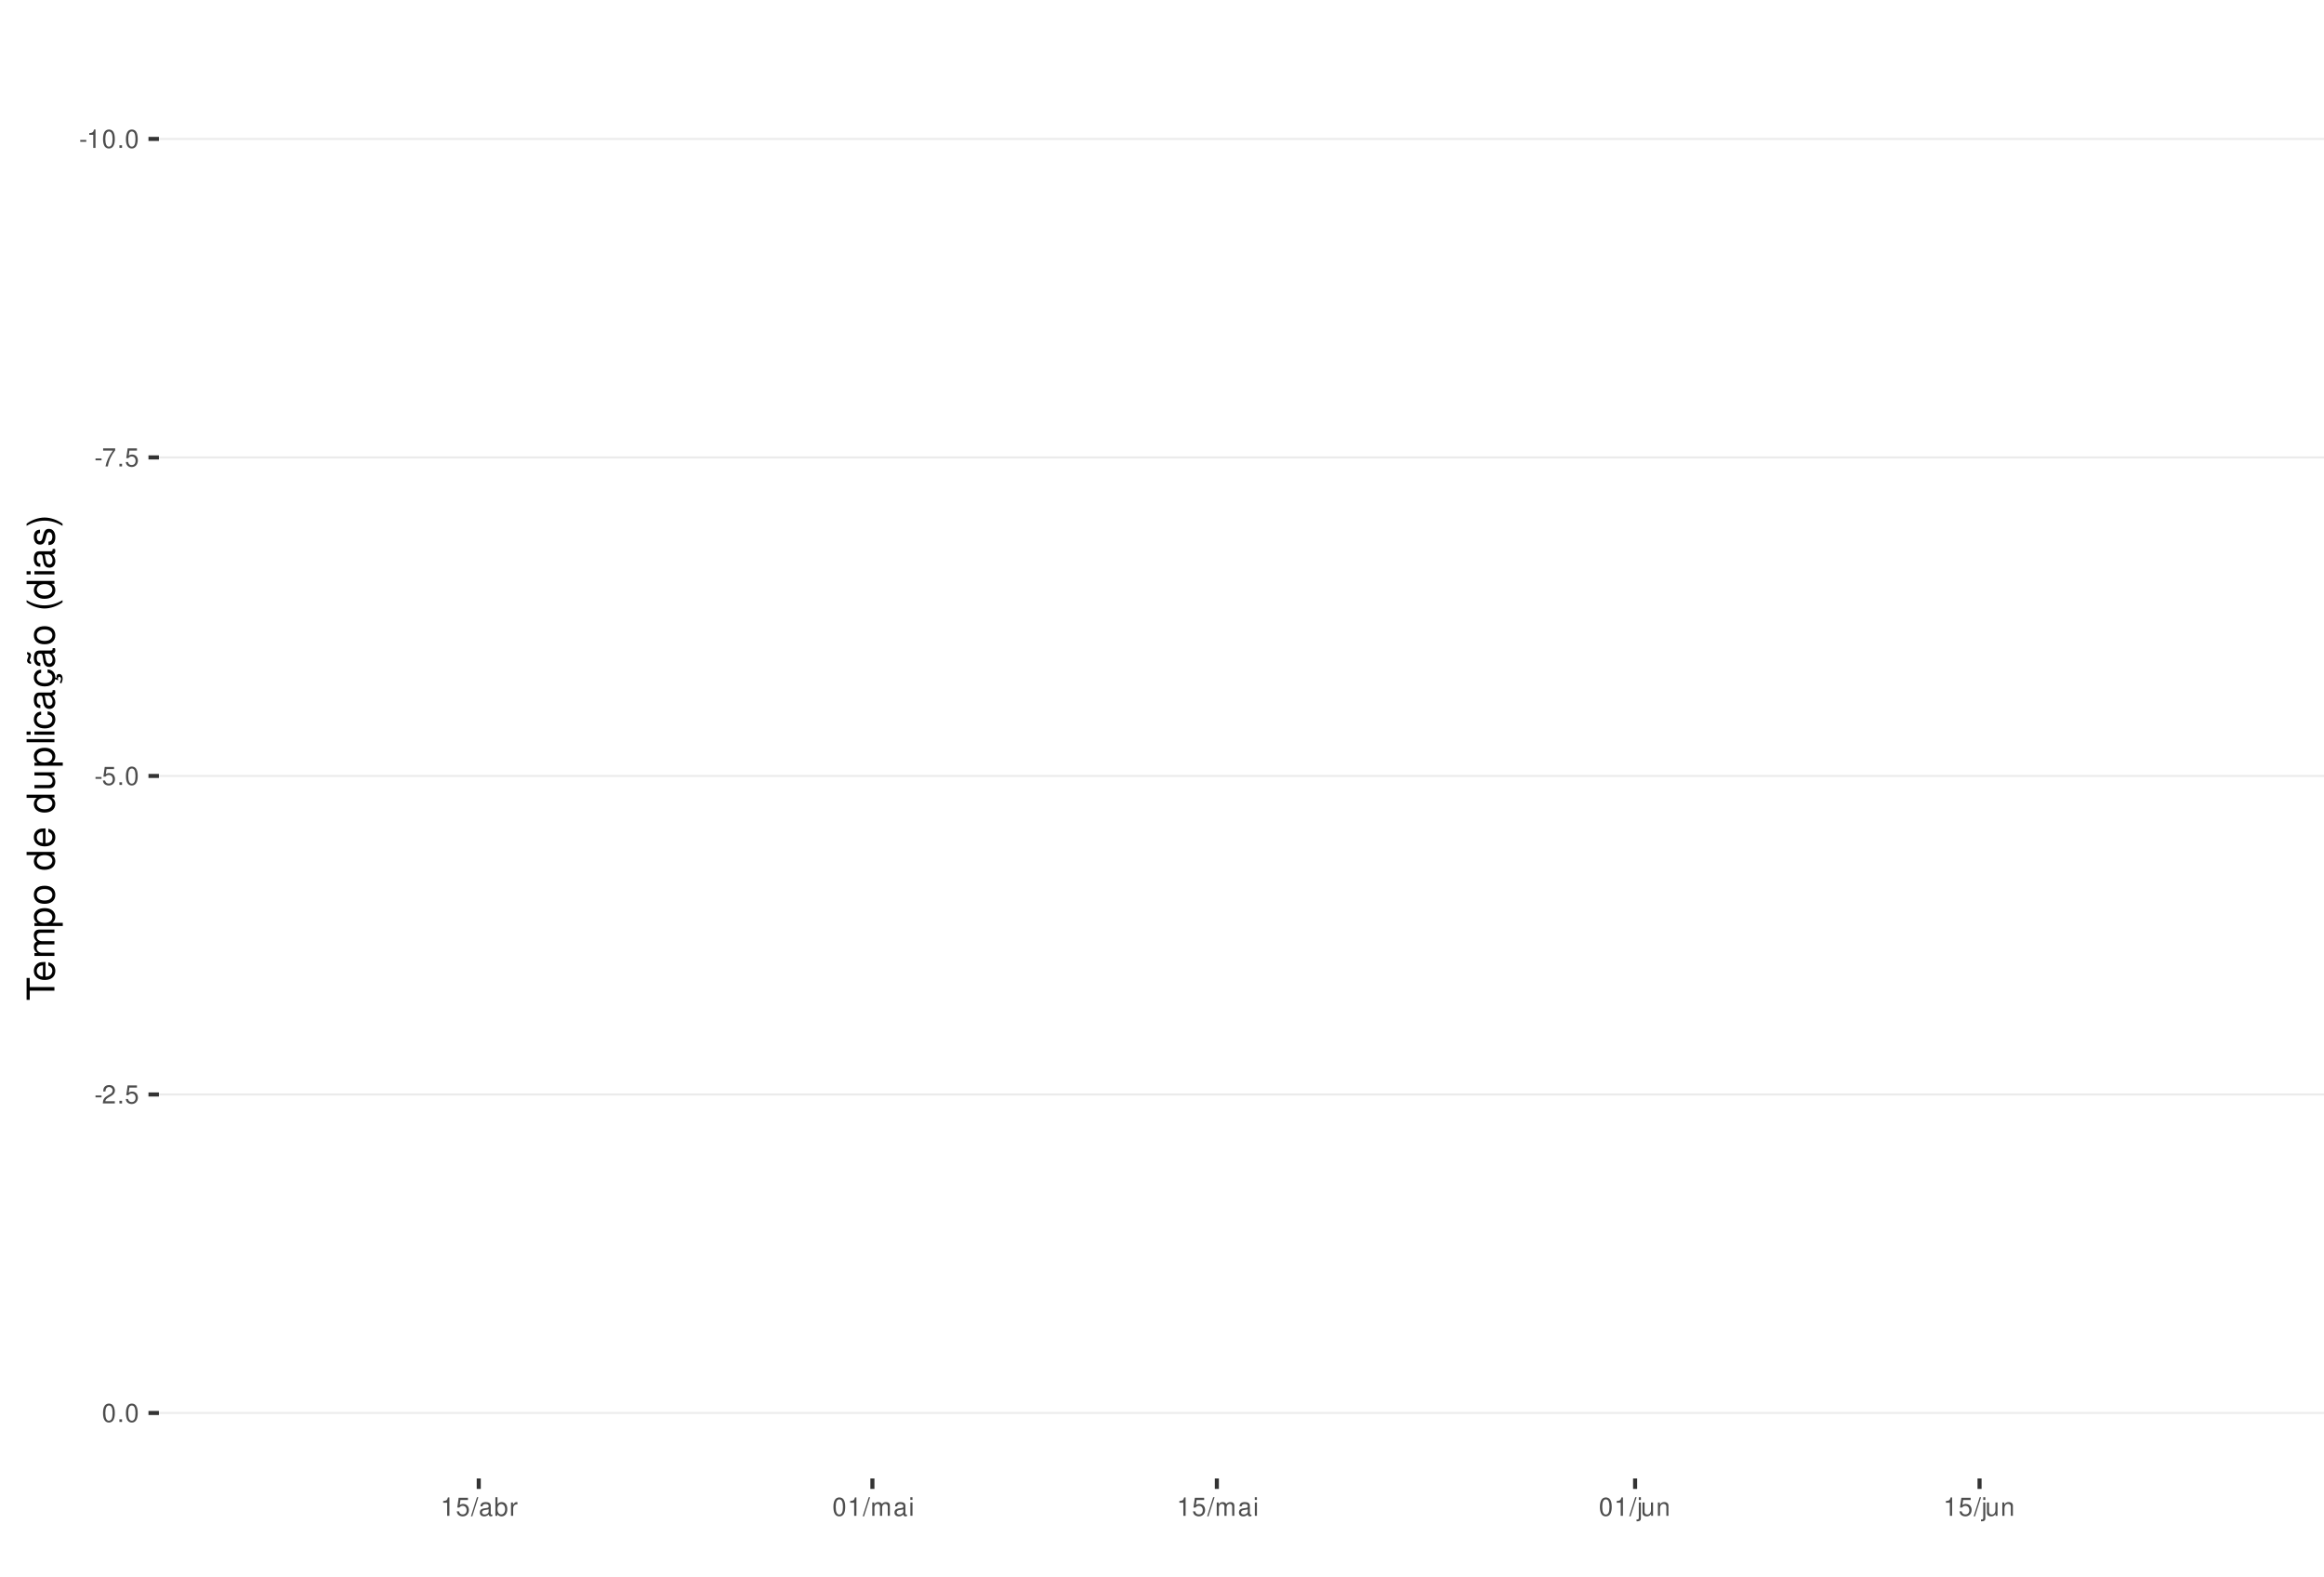
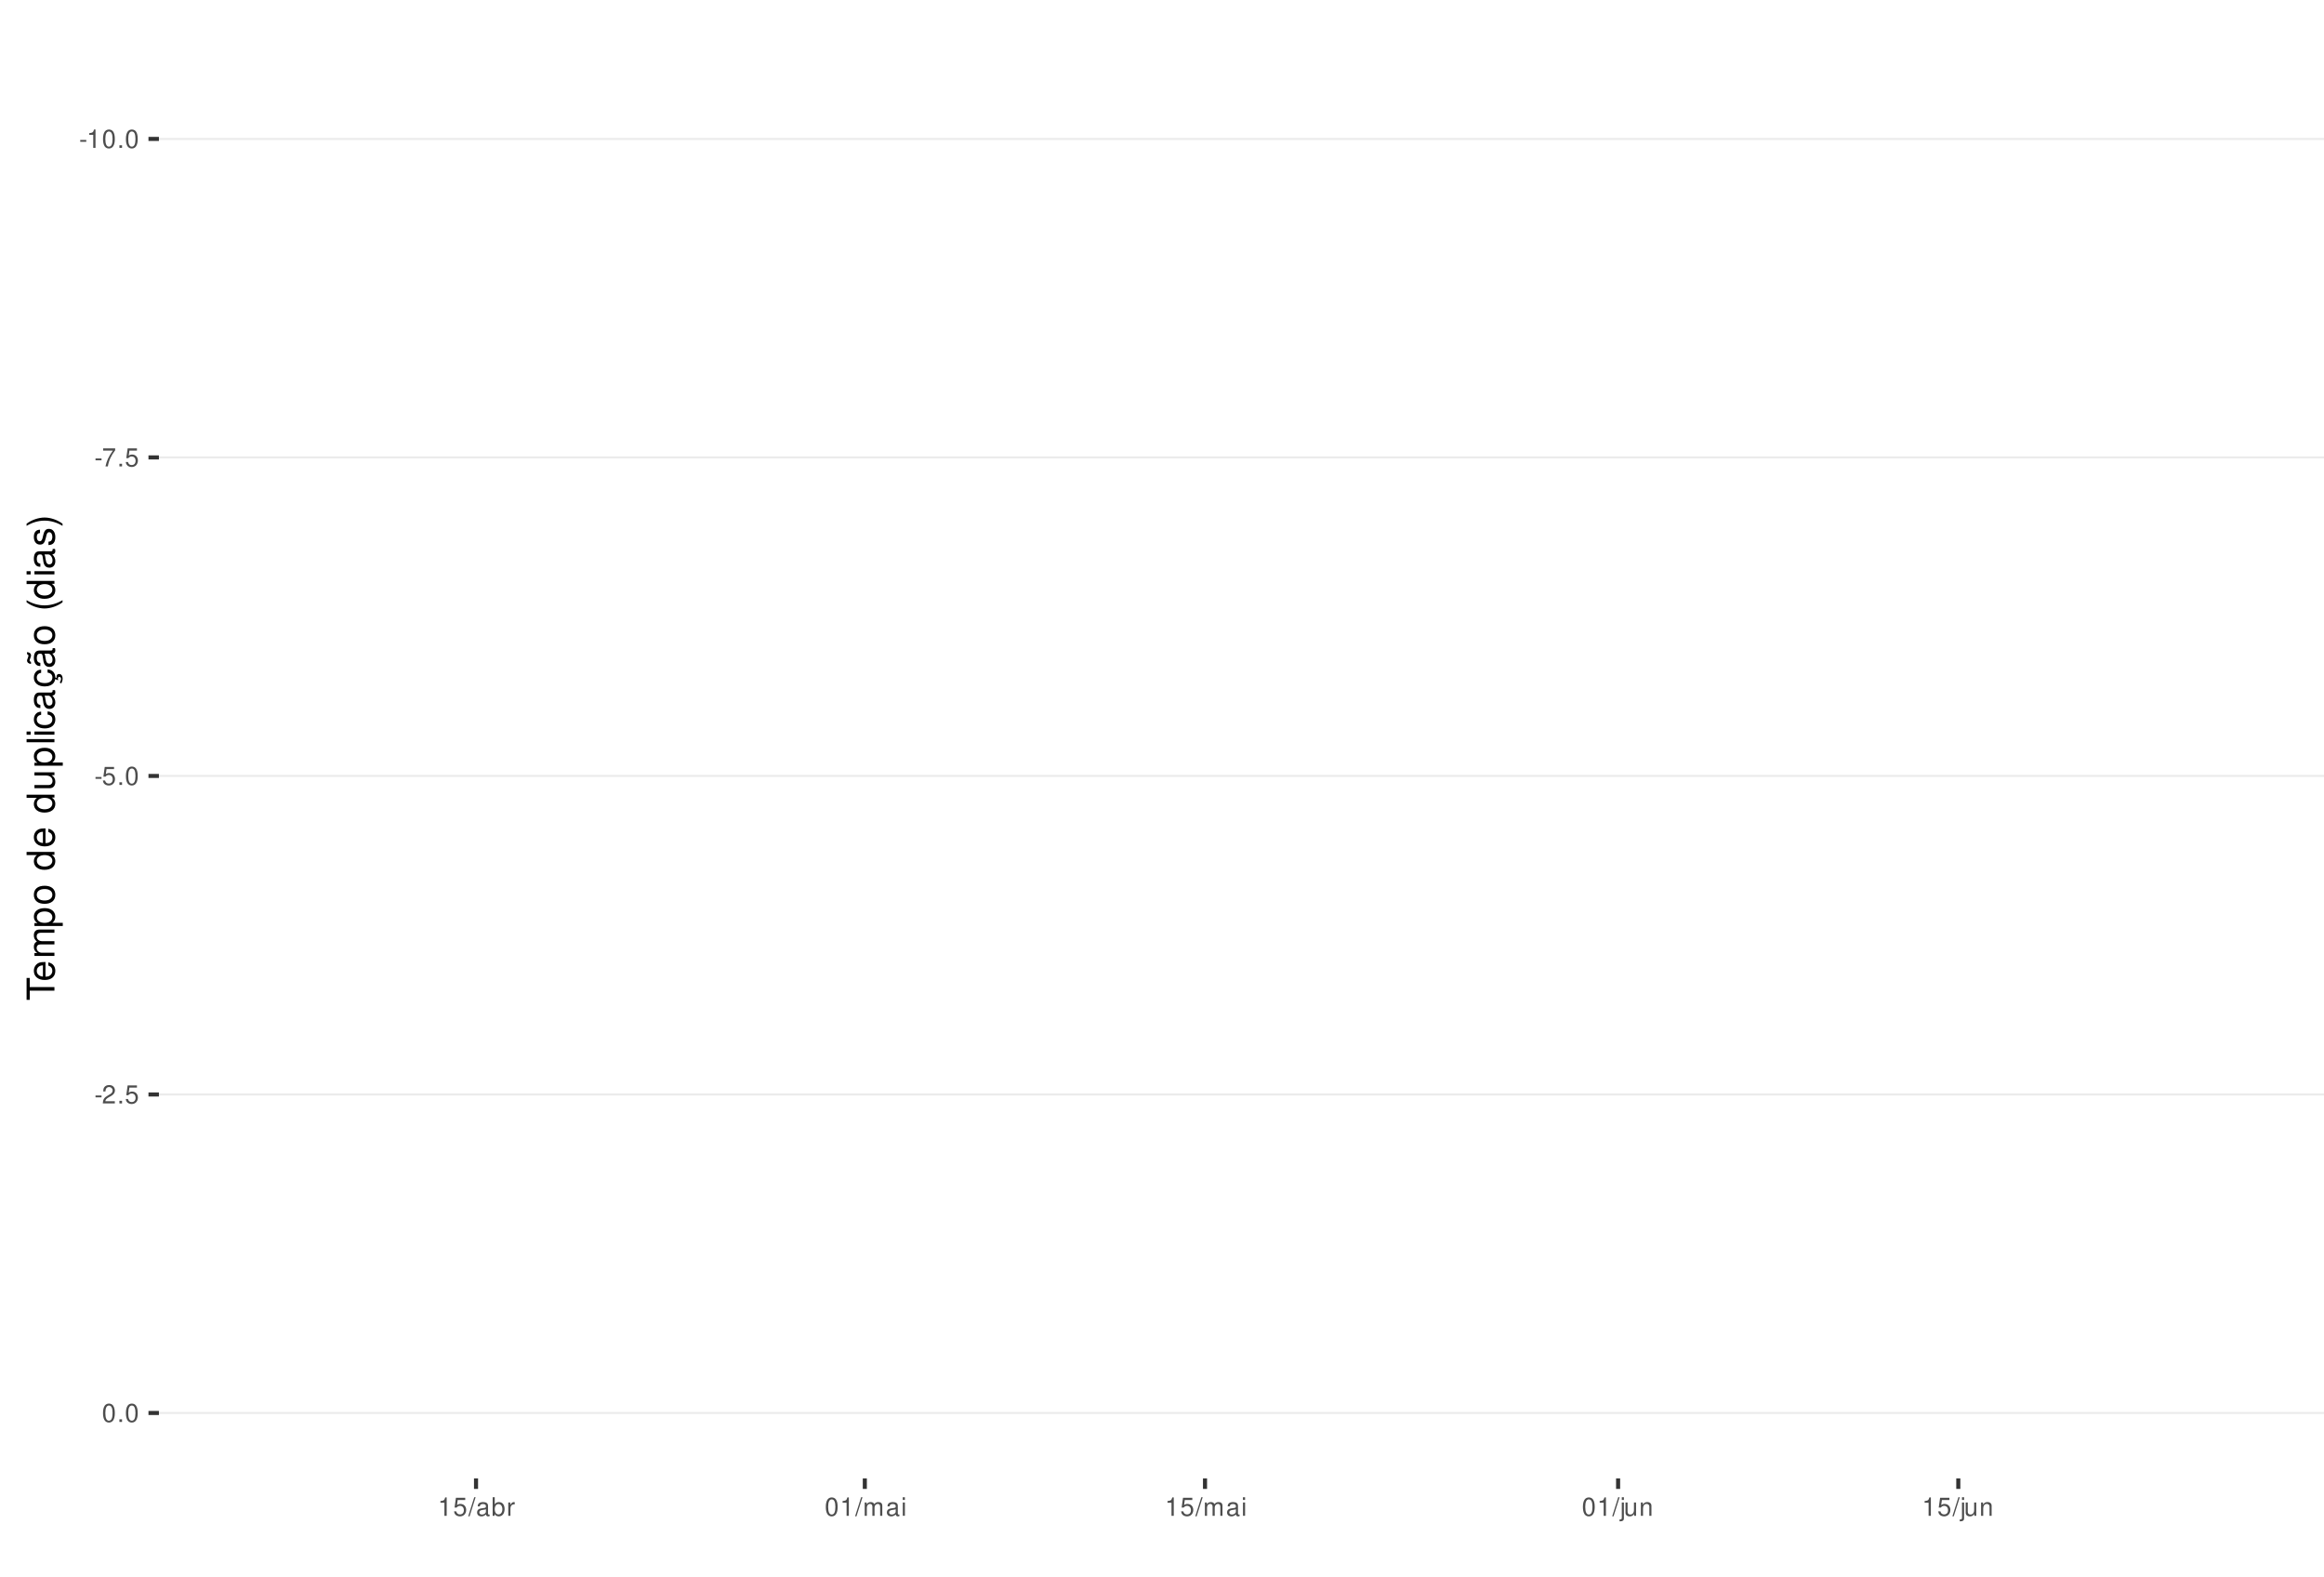
<svg xmlns="http://www.w3.org/2000/svg" xmlns:xlink="http://www.w3.org/1999/xlink" width="609pt" height="413pt" viewBox="0 0 609 413" version="1.1">
  <defs>
    <g>
      <symbol overflow="visible" id="glyph0-0">
        <path style="stroke:none;" d="" />
      </symbol>
      <symbol overflow="visible" id="glyph0-1">
        <path style="stroke:none;" d="M 1.891 -2.078 L 0.312 -2.078 L 0.312 -1.594 L 1.891 -1.594 Z M 1.891 -2.078 " />
      </symbol>
      <symbol overflow="visible" id="glyph0-2">
        <path style="stroke:none;" d="M 1.719 -3.422 L 1.719 0 L 2.312 0 L 2.312 -4.812 L 1.922 -4.812 C 1.719 -4.078 1.578 -3.969 0.672 -3.859 L 0.672 -3.422 Z M 1.719 -3.422 " />
      </symbol>
      <symbol overflow="visible" id="glyph0-3">
        <path style="stroke:none;" d="M 1.828 -4.812 C 1.391 -4.812 0.984 -4.609 0.75 -4.281 C 0.438 -3.859 0.281 -3.219 0.281 -2.328 C 0.281 -0.703 0.812 0.156 1.828 0.156 C 2.828 0.156 3.375 -0.703 3.375 -2.297 C 3.375 -3.219 3.234 -3.844 2.922 -4.281 C 2.672 -4.625 2.281 -4.812 1.828 -4.812 Z M 1.828 -4.297 C 2.469 -4.297 2.781 -3.641 2.781 -2.344 C 2.781 -0.969 2.469 -0.328 1.812 -0.328 C 1.203 -0.328 0.891 -1 0.891 -2.328 C 0.891 -3.641 1.203 -4.297 1.828 -4.297 Z M 1.828 -4.297 " />
      </symbol>
      <symbol overflow="visible" id="glyph0-4">
        <path style="stroke:none;" d="M 1.266 -0.688 L 0.578 -0.688 L 0.578 0 L 1.266 0 Z M 1.266 -0.688 " />
      </symbol>
      <symbol overflow="visible" id="glyph0-5">
        <path style="stroke:none;" d="M 3.469 -4.719 L 0.312 -4.719 L 0.312 -4.141 L 2.859 -4.141 C 1.734 -2.531 1.266 -1.547 0.922 0 L 1.547 0 C 1.797 -1.516 2.391 -2.812 3.469 -4.234 Z M 3.469 -4.719 " />
      </symbol>
      <symbol overflow="visible" id="glyph0-6">
        <path style="stroke:none;" d="M 3.172 -4.719 L 0.734 -4.719 L 0.375 -2.156 L 0.922 -2.156 C 1.188 -2.469 1.422 -2.594 1.797 -2.594 C 2.422 -2.594 2.812 -2.156 2.812 -1.453 C 2.812 -0.781 2.422 -0.359 1.781 -0.359 C 1.266 -0.359 0.953 -0.625 0.812 -1.156 L 0.234 -1.156 C 0.312 -0.766 0.375 -0.578 0.516 -0.406 C 0.781 -0.047 1.266 0.156 1.797 0.156 C 2.75 0.156 3.422 -0.547 3.422 -1.531 C 3.422 -2.469 2.797 -3.109 1.891 -3.109 C 1.562 -3.109 1.297 -3.016 1.016 -2.828 L 1.203 -4.141 L 3.172 -4.141 Z M 3.172 -4.719 " />
      </symbol>
      <symbol overflow="visible" id="glyph0-7">
        <path style="stroke:none;" d="M 3.375 -0.578 L 0.891 -0.578 C 0.938 -0.984 1.156 -1.234 1.734 -1.578 L 2.406 -1.953 C 3.062 -2.328 3.406 -2.812 3.406 -3.406 C 3.406 -3.812 3.234 -4.188 2.969 -4.438 C 2.688 -4.688 2.344 -4.812 1.891 -4.812 C 1.297 -4.812 0.844 -4.594 0.578 -4.188 C 0.422 -3.938 0.344 -3.641 0.328 -3.141 L 0.922 -3.141 C 0.938 -3.469 0.984 -3.672 1.062 -3.828 C 1.219 -4.125 1.516 -4.297 1.875 -4.297 C 2.406 -4.297 2.797 -3.906 2.797 -3.391 C 2.797 -3.016 2.578 -2.672 2.156 -2.438 L 1.547 -2.078 C 0.562 -1.516 0.281 -1.062 0.219 0 L 3.375 0 Z M 3.375 -0.578 " />
      </symbol>
      <symbol overflow="visible" id="glyph0-8">
        <path style="stroke:none;" d="M 1.531 -4.859 L -0.047 0.141 L 0.312 0.141 L 1.891 -4.859 Z M 1.531 -4.859 " />
      </symbol>
      <symbol overflow="visible" id="glyph0-9">
        <path style="stroke:none;" d="M 3.562 -0.328 C 3.5 -0.312 3.469 -0.312 3.438 -0.312 C 3.25 -0.312 3.141 -0.406 3.141 -0.578 L 3.141 -2.641 C 3.141 -3.25 2.688 -3.594 1.828 -3.594 C 1.312 -3.594 0.906 -3.438 0.672 -3.188 C 0.516 -3 0.453 -2.797 0.438 -2.453 L 0.984 -2.453 C 1.031 -2.875 1.297 -3.078 1.812 -3.078 C 2.312 -3.078 2.594 -2.891 2.594 -2.562 L 2.594 -2.406 C 2.578 -2.172 2.469 -2.078 2.016 -2.031 C 1.219 -1.922 1.109 -1.891 0.891 -1.812 C 0.484 -1.641 0.281 -1.328 0.281 -0.875 C 0.281 -0.25 0.719 0.156 1.422 0.156 C 1.859 0.156 2.219 0 2.609 -0.359 C 2.656 0 2.828 0.156 3.188 0.156 C 3.297 0.156 3.375 0.141 3.562 0.094 Z M 2.594 -1.094 C 2.594 -0.906 2.531 -0.797 2.375 -0.641 C 2.141 -0.438 1.875 -0.328 1.547 -0.328 C 1.109 -0.328 0.859 -0.547 0.859 -0.891 C 0.859 -1.266 1.094 -1.438 1.703 -1.531 C 2.297 -1.609 2.406 -1.641 2.594 -1.719 Z M 2.594 -1.094 " />
      </symbol>
      <symbol overflow="visible" id="glyph0-10">
        <path style="stroke:none;" d="M 0.359 -4.859 L 0.359 0 L 0.859 0 L 0.859 -0.453 C 1.125 -0.047 1.484 0.156 1.969 0.156 C 2.875 0.156 3.484 -0.594 3.484 -1.75 C 3.484 -2.891 2.922 -3.594 1.984 -3.594 C 1.516 -3.594 1.172 -3.406 0.906 -3.016 L 0.906 -4.859 Z M 1.891 -3.062 C 2.5 -3.062 2.906 -2.531 2.906 -1.703 C 2.906 -0.906 2.484 -0.359 1.891 -0.359 C 1.297 -0.359 0.906 -0.906 0.906 -1.719 C 0.906 -2.531 1.297 -3.062 1.891 -3.062 Z M 1.891 -3.062 " />
      </symbol>
      <symbol overflow="visible" id="glyph0-11">
        <path style="stroke:none;" d="M 0.453 -3.484 L 0.453 0 L 1.016 0 L 1.016 -1.812 C 1.031 -2.656 1.375 -3.016 2.141 -3 L 2.141 -3.562 C 2.047 -3.578 1.984 -3.594 1.922 -3.594 C 1.562 -3.594 1.297 -3.375 0.969 -2.859 L 0.969 -3.484 Z M 0.453 -3.484 " />
      </symbol>
      <symbol overflow="visible" id="glyph0-12">
        <path style="stroke:none;" d="M 0.469 -3.484 L 0.469 0 L 1.031 0 L 1.031 -2.188 C 1.031 -2.703 1.391 -3.109 1.844 -3.109 C 2.25 -3.109 2.484 -2.844 2.484 -2.406 L 2.484 0 L 3.047 0 L 3.047 -2.188 C 3.047 -2.703 3.422 -3.109 3.875 -3.109 C 4.266 -3.109 4.516 -2.844 4.516 -2.406 L 4.516 0 L 5.078 0 L 5.078 -2.609 C 5.078 -3.234 4.719 -3.594 4.062 -3.594 C 3.594 -3.594 3.312 -3.453 2.984 -3.062 C 2.781 -3.422 2.5 -3.594 2.047 -3.594 C 1.578 -3.594 1.266 -3.422 0.984 -3 L 0.984 -3.484 Z M 0.469 -3.484 " />
      </symbol>
      <symbol overflow="visible" id="glyph0-13">
        <path style="stroke:none;" d="M 1 -3.484 L 0.453 -3.484 L 0.453 0 L 1 0 Z M 1 -4.859 L 0.438 -4.859 L 0.438 -4.156 L 1 -4.156 Z M 1 -4.859 " />
      </symbol>
      <symbol overflow="visible" id="glyph0-14">
        <path style="stroke:none;" d="M 0.469 -3.484 L 0.469 0.5 C 0.469 0.859 0.359 0.969 0.016 0.969 C -0.031 0.969 -0.047 0.969 -0.125 0.953 L -0.125 1.438 C -0.047 1.438 -0.016 1.453 0.062 1.453 C 0.688 1.453 1.016 1.203 1.016 0.719 L 1.016 -3.484 Z M 1.016 -4.859 L 0.469 -4.859 L 0.469 -4.156 L 1.016 -4.156 Z M 1.016 -4.859 " />
      </symbol>
      <symbol overflow="visible" id="glyph0-15">
        <path style="stroke:none;" d="M 3.203 0 L 3.203 -3.484 L 2.656 -3.484 L 2.656 -1.516 C 2.656 -0.797 2.281 -0.328 1.703 -0.328 C 1.266 -0.328 0.984 -0.594 0.984 -1.016 L 0.984 -3.484 L 0.438 -3.484 L 0.438 -0.797 C 0.438 -0.219 0.859 0.156 1.547 0.156 C 2.062 0.156 2.391 -0.031 2.703 -0.484 L 2.703 0 Z M 3.203 0 " />
      </symbol>
      <symbol overflow="visible" id="glyph0-16">
        <path style="stroke:none;" d="M 0.469 -3.484 L 0.469 0 L 1.031 0 L 1.031 -1.922 C 1.031 -2.641 1.391 -3.109 1.969 -3.109 C 2.406 -3.109 2.688 -2.828 2.688 -2.422 L 2.688 0 L 3.234 0 L 3.234 -2.641 C 3.234 -3.219 2.812 -3.594 2.141 -3.594 C 1.625 -3.594 1.281 -3.391 0.984 -2.906 L 0.984 -3.484 Z M 0.469 -3.484 " />
      </symbol>
      <symbol overflow="visible" id="glyph1-0">
        <path style="stroke:none;" d="" />
      </symbol>
      <symbol overflow="visible" id="glyph1-1">
        <path style="stroke:none;" d="M -6.469 -3.547 L -6.469 -5.938 L -7.297 -5.938 L -7.297 -0.203 L -6.469 -0.203 L -6.469 -2.609 L 0 -2.609 L 0 -3.547 Z M -6.469 -3.547 " />
      </symbol>
      <symbol overflow="visible" id="glyph1-2">
        <path style="stroke:none;" d="M -2.344 -5.125 C -3.141 -5.125 -3.625 -5.062 -4.016 -4.922 C -4.875 -4.578 -5.391 -3.781 -5.391 -2.797 C -5.391 -1.344 -4.281 -0.406 -2.547 -0.406 C -0.812 -0.406 0.234 -1.297 0.234 -2.781 C 0.234 -3.984 -0.453 -4.812 -1.594 -5.016 L -1.594 -4.188 C -0.906 -3.953 -0.547 -3.484 -0.547 -2.812 C -0.547 -2.281 -0.781 -1.828 -1.219 -1.547 C -1.516 -1.344 -1.812 -1.281 -2.344 -1.266 Z M -3.016 -1.297 C -3.984 -1.359 -4.625 -1.953 -4.625 -2.797 C -4.625 -3.641 -3.953 -4.234 -3.016 -4.234 Z M -3.016 -1.297 " />
      </symbol>
      <symbol overflow="visible" id="glyph1-3">
        <path style="stroke:none;" d="M -5.234 -0.703 L 0 -0.703 L 0 -1.547 L -3.297 -1.547 C -4.047 -1.547 -4.656 -2.094 -4.656 -2.766 C -4.656 -3.391 -4.281 -3.734 -3.609 -3.734 L 0 -3.734 L 0 -4.578 L -3.297 -4.578 C -4.047 -4.578 -4.656 -5.125 -4.656 -5.812 C -4.656 -6.422 -4.266 -6.781 -3.609 -6.781 L 0 -6.781 L 0 -7.625 L -3.938 -7.625 C -4.875 -7.625 -5.391 -7.078 -5.391 -6.094 C -5.391 -5.406 -5.188 -4.984 -4.594 -4.484 C -5.156 -4.188 -5.391 -3.766 -5.391 -3.078 C -5.391 -2.375 -5.125 -1.906 -4.5 -1.469 L -5.234 -1.469 Z M -5.234 -0.703 " />
      </symbol>
      <symbol overflow="visible" id="glyph1-4">
        <path style="stroke:none;" d="M 2.188 -0.547 L 2.188 -1.375 L -0.547 -1.375 C -0.016 -1.812 0.234 -2.312 0.234 -2.984 C 0.234 -4.344 -0.859 -5.234 -2.531 -5.234 C -4.297 -5.234 -5.391 -4.375 -5.391 -2.984 C -5.391 -2.266 -5.062 -1.703 -4.453 -1.312 L -5.234 -1.312 L -5.234 -0.547 Z M -4.609 -2.844 C -4.609 -3.766 -3.797 -4.359 -2.547 -4.359 C -1.359 -4.359 -0.547 -3.75 -0.547 -2.844 C -0.547 -1.953 -1.344 -1.375 -2.578 -1.375 C -3.812 -1.375 -4.609 -1.953 -4.609 -2.844 Z M -4.609 -2.844 " />
      </symbol>
      <symbol overflow="visible" id="glyph1-5">
        <path style="stroke:none;" d="M -5.391 -2.719 C -5.391 -1.234 -4.344 -0.359 -2.578 -0.359 C -0.812 -0.359 0.234 -1.234 0.234 -2.734 C 0.234 -4.203 -0.812 -5.094 -2.547 -5.094 C -4.359 -5.094 -5.391 -4.234 -5.391 -2.719 Z M -4.625 -2.734 C -4.625 -3.672 -3.844 -4.234 -2.547 -4.234 C -1.312 -4.234 -0.547 -3.656 -0.547 -2.734 C -0.547 -1.797 -1.312 -1.234 -2.578 -1.234 C -3.844 -1.234 -4.625 -1.797 -4.625 -2.734 Z M -4.625 -2.734 " />
      </symbol>
      <symbol overflow="visible" id="glyph1-6">
        <path style="stroke:none;" d="" />
      </symbol>
      <symbol overflow="visible" id="glyph1-7">
        <path style="stroke:none;" d="M -7.297 -4.953 L -7.297 -4.125 L -4.578 -4.125 C -5.109 -3.766 -5.391 -3.203 -5.391 -2.516 C -5.391 -1.156 -4.297 -0.266 -2.625 -0.266 C -0.859 -0.266 0.234 -1.125 0.234 -2.547 C 0.234 -3.266 -0.047 -3.766 -0.688 -4.203 L 0 -4.203 L 0 -4.953 Z M -4.609 -2.656 C -4.609 -3.547 -3.812 -4.125 -2.562 -4.125 C -1.344 -4.125 -0.547 -3.547 -0.547 -2.656 C -0.547 -1.734 -1.359 -1.125 -2.578 -1.125 C -3.797 -1.125 -4.609 -1.734 -4.609 -2.656 Z M -4.609 -2.656 " />
      </symbol>
      <symbol overflow="visible" id="glyph1-8">
        <path style="stroke:none;" d="M 0 -4.812 L -5.234 -4.812 L -5.234 -3.984 L -2.266 -3.984 C -1.203 -3.984 -0.5 -3.438 -0.5 -2.562 C -0.5 -1.906 -0.906 -1.484 -1.531 -1.484 L -5.234 -1.484 L -5.234 -0.656 L -1.203 -0.656 C -0.328 -0.656 0.234 -1.297 0.234 -2.312 C 0.234 -3.094 -0.047 -3.578 -0.734 -4.062 L 0 -4.062 Z M 0 -4.812 " />
      </symbol>
      <symbol overflow="visible" id="glyph1-9">
        <path style="stroke:none;" d="M -7.297 -1.516 L -7.297 -0.688 L 0 -0.688 L 0 -1.516 Z M -7.297 -1.516 " />
      </symbol>
      <symbol overflow="visible" id="glyph1-10">
        <path style="stroke:none;" d="M -5.234 -1.5 L -5.234 -0.672 L 0 -0.672 L 0 -1.5 Z M -7.297 -1.5 L -7.297 -0.656 L -6.234 -0.656 L -6.234 -1.5 Z M -7.297 -1.5 " />
      </symbol>
      <symbol overflow="visible" id="glyph1-11">
        <path style="stroke:none;" d="M -3.484 -4.703 C -3.984 -4.672 -4.312 -4.562 -4.609 -4.359 C -5.094 -4 -5.391 -3.375 -5.391 -2.641 C -5.391 -1.219 -4.266 -0.312 -2.531 -0.312 C -0.844 -0.312 0.234 -1.203 0.234 -2.625 C 0.234 -3.875 -0.516 -4.672 -1.797 -4.766 L -1.797 -3.938 C -0.953 -3.797 -0.547 -3.359 -0.547 -2.656 C -0.547 -1.734 -1.297 -1.188 -2.531 -1.188 C -3.844 -1.188 -4.625 -1.719 -4.625 -2.625 C -4.625 -3.328 -4.203 -3.766 -3.484 -3.875 Z M -3.484 -4.703 " />
      </symbol>
      <symbol overflow="visible" id="glyph1-12">
        <path style="stroke:none;" d="M -0.484 -5.344 C -0.469 -5.266 -0.469 -5.219 -0.469 -5.172 C -0.469 -4.875 -0.625 -4.719 -0.875 -4.719 L -3.953 -4.719 C -4.891 -4.719 -5.391 -4.047 -5.391 -2.75 C -5.391 -1.984 -5.172 -1.375 -4.781 -1.016 C -4.516 -0.766 -4.203 -0.672 -3.688 -0.656 L -3.688 -1.484 C -4.328 -1.562 -4.625 -1.938 -4.625 -2.719 C -4.625 -3.484 -4.344 -3.891 -3.844 -3.891 L -3.625 -3.891 C -3.266 -3.875 -3.125 -3.703 -3.047 -3.016 C -2.891 -1.844 -2.844 -1.656 -2.719 -1.344 C -2.453 -0.734 -2 -0.422 -1.312 -0.422 C -0.375 -0.422 0.234 -1.078 0.234 -2.141 C 0.234 -2.797 0 -3.328 -0.547 -3.922 C 0 -3.984 0.234 -4.234 0.234 -4.781 C 0.234 -4.953 0.203 -5.062 0.141 -5.344 Z M -1.656 -3.891 C -1.375 -3.891 -1.203 -3.812 -0.969 -3.562 C -0.656 -3.219 -0.5 -2.812 -0.5 -2.312 C -0.5 -1.672 -0.812 -1.297 -1.344 -1.297 C -1.891 -1.297 -2.172 -1.656 -2.297 -2.547 C -2.422 -3.438 -2.453 -3.609 -2.594 -3.891 Z M -1.656 -3.891 " />
      </symbol>
      <symbol overflow="visible" id="glyph1-13">
        <path style="stroke:none;" d="M 0.234 -2.641 C 0.234 -3.875 -0.547 -4.703 -1.797 -4.766 L -1.797 -3.938 C -0.953 -3.797 -0.531 -3.359 -0.531 -2.656 C -0.531 -1.734 -1.281 -1.188 -2.516 -1.188 C -3.844 -1.188 -4.625 -1.719 -4.625 -2.625 C -4.625 -3.328 -4.203 -3.766 -3.484 -3.875 L -3.484 -4.703 C -3.984 -4.672 -4.312 -4.562 -4.609 -4.359 C -5.094 -4 -5.391 -3.375 -5.391 -2.641 C -5.391 -1.219 -4.266 -0.312 -2.531 -0.312 C -1.469 -0.312 -0.625 -0.672 -0.156 -1.312 C 0.047 -1.594 0.125 -1.812 0.203 -2.25 L 0.922 -1.938 L 0.984 -2.062 C 0.938 -2.188 0.906 -2.25 0.906 -2.375 C 0.906 -2.656 1.047 -2.828 1.281 -2.828 C 1.547 -2.828 1.734 -2.594 1.734 -2.297 C 1.734 -2.031 1.672 -1.844 1.438 -1.406 L 1.406 -1.312 L 1.812 -1.094 C 2.078 -1.75 2.141 -1.953 2.141 -2.344 C 2.141 -3.109 1.781 -3.578 1.203 -3.578 C 0.781 -3.578 0.547 -3.297 0.547 -2.797 C 0.547 -2.703 0.547 -2.641 0.562 -2.516 Z M 0.234 -2.641 " />
      </symbol>
      <symbol overflow="visible" id="glyph1-14">
        <path style="stroke:none;" d="M -0.484 -5.344 C -0.469 -5.266 -0.469 -5.219 -0.469 -5.172 C -0.469 -4.875 -0.625 -4.719 -0.875 -4.719 L -3.953 -4.719 C -4.891 -4.719 -5.391 -4.047 -5.391 -2.75 C -5.391 -1.984 -5.172 -1.375 -4.781 -1.016 C -4.516 -0.766 -4.203 -0.672 -3.688 -0.656 L -3.688 -1.484 C -4.328 -1.562 -4.625 -1.938 -4.625 -2.719 C -4.625 -3.484 -4.344 -3.891 -3.844 -3.891 L -3.625 -3.891 C -3.266 -3.875 -3.125 -3.703 -3.047 -3.016 C -2.891 -1.844 -2.844 -1.656 -2.719 -1.344 C -2.453 -0.734 -2 -0.422 -1.312 -0.422 C -0.375 -0.422 0.234 -1.078 0.234 -2.141 C 0.234 -2.797 0 -3.328 -0.547 -3.922 C 0 -3.984 0.234 -4.234 0.234 -4.781 C 0.234 -4.953 0.203 -5.062 0.141 -5.344 Z M -1.656 -3.891 C -1.375 -3.891 -1.203 -3.812 -0.969 -3.562 C -0.656 -3.219 -0.5 -2.812 -0.5 -2.312 C -0.5 -1.672 -0.812 -1.297 -1.344 -1.297 C -1.891 -1.297 -2.172 -1.656 -2.297 -2.547 C -2.422 -3.438 -2.453 -3.609 -2.594 -3.891 Z M -7.172 -3.75 C -6.922 -3.672 -6.812 -3.547 -6.812 -3.375 C -6.812 -3.25 -6.875 -2.984 -6.984 -2.734 C -7.156 -2.312 -7.172 -2.25 -7.172 -2.047 C -7.172 -1.594 -6.797 -1.297 -6.141 -1.188 L -6.141 -1.766 C -6.375 -1.812 -6.5 -1.938 -6.5 -2.094 C -6.5 -2.203 -6.469 -2.344 -6.375 -2.578 C -6.156 -3.156 -6.125 -3.234 -6.125 -3.438 C -6.125 -3.922 -6.484 -4.219 -7.172 -4.312 Z M -7.172 -3.75 " />
      </symbol>
      <symbol overflow="visible" id="glyph1-15">
        <path style="stroke:none;" d="M -7.297 -2.359 C -5.984 -1.359 -4.156 -0.734 -2.594 -0.734 C -1.016 -0.734 0.812 -1.359 2.125 -2.359 L 2.125 -2.906 C 0.688 -2.031 -0.984 -1.547 -2.594 -1.547 C -4.188 -1.547 -5.875 -2.031 -7.297 -2.906 Z M -7.297 -2.359 " />
      </symbol>
      <symbol overflow="visible" id="glyph1-16">
        <path style="stroke:none;" d="M -3.781 -4.375 C -4.812 -4.375 -5.391 -3.688 -5.391 -2.484 C -5.391 -1.266 -4.766 -0.469 -3.797 -0.469 C -2.969 -0.469 -2.578 -0.891 -2.281 -2.125 L -2.094 -2.906 C -1.953 -3.484 -1.734 -3.719 -1.375 -3.719 C -0.875 -3.719 -0.547 -3.234 -0.547 -2.5 C -0.547 -2.047 -0.672 -1.672 -0.891 -1.453 C -1.047 -1.328 -1.188 -1.266 -1.562 -1.219 L -1.562 -0.344 C -0.344 -0.375 0.234 -1.062 0.234 -2.438 C 0.234 -3.75 -0.422 -4.594 -1.438 -4.594 C -2.203 -4.594 -2.641 -4.156 -2.891 -3.109 L -3.078 -2.312 C -3.234 -1.625 -3.453 -1.344 -3.828 -1.344 C -4.312 -1.344 -4.625 -1.766 -4.625 -2.453 C -4.625 -3.125 -4.328 -3.484 -3.781 -3.5 Z M -3.781 -4.375 " />
      </symbol>
      <symbol overflow="visible" id="glyph1-17">
        <path style="stroke:none;" d="M 2.125 -0.938 C 0.812 -1.938 -1.016 -2.562 -2.578 -2.562 C -4.156 -2.562 -5.984 -1.938 -7.297 -0.938 L -7.297 -0.375 C -5.859 -1.266 -4.188 -1.75 -2.578 -1.75 C -0.984 -1.75 0.703 -1.266 2.125 -0.375 Z M 2.125 -0.938 " />
      </symbol>
    </g>
    <clipPath id="clip1">
      <path d="M 41.645 9.961 L 609 9.961 L 609 387.328 L 41.645 387.328 Z M 41.645 9.961 " />
    </clipPath>
    <clipPath id="clip2">
      <path d="M 41.645 36 L 609 36 L 609 37 L 41.645 37 Z M 41.645 36 " />
    </clipPath>
    <clipPath id="clip3">
      <path d="M 41.645 119 L 609 119 L 609 121 L 41.645 121 Z M 41.645 119 " />
    </clipPath>
    <clipPath id="clip4">
      <path d="M 41.645 203 L 609 203 L 609 204 L 41.645 204 Z M 41.645 203 " />
    </clipPath>
    <clipPath id="clip5">
      <path d="M 41.645 286 L 609 286 L 609 287 L 41.645 287 Z M 41.645 286 " />
    </clipPath>
    <clipPath id="clip6">
      <path d="M 41.645 369 L 609 369 L 609 371 L 41.645 371 Z M 41.645 369 " />
    </clipPath>
  </defs>
  <g id="surface339">
    <rect x="0" y="0" width="609" height="413" style="fill:rgb(100%,100%,100%);fill-opacity:1;stroke:none;" />
    <rect x="0" y="0" width="609" height="413" style="fill:rgb(100%,100%,100%);fill-opacity:1;stroke:none;" />
    <path style="fill:none;stroke-width:1.067;stroke-linecap:round;stroke-linejoin:round;stroke:rgb(100%,100%,100%);stroke-opacity:1;stroke-miterlimit:10;" d="M 0 413 L 609 413 L 609 0 L 0 0 Z M 0 413 " />
    <g clip-path="url(#clip1)" clip-rule="nonzero">
      <path style=" stroke:none;fill-rule:nonzero;fill:rgb(100%,100%,100%);fill-opacity:1;" d="M 41.645 387.328 L 609 387.328 L 609 9.961 L 41.645 9.961 Z M 41.645 387.328 " />
    </g>
    <g clip-path="url(#clip2)" clip-rule="nonzero">
      <path style="fill:none;stroke-width:0.533;stroke-linecap:butt;stroke-linejoin:round;stroke:rgb(92.157%,92.157%,92.157%);stroke-opacity:1;stroke-miterlimit:10;" d="M 41.645 36.395 L 609 36.395 " />
    </g>
    <g clip-path="url(#clip3)" clip-rule="nonzero">
      <path style="fill:none;stroke-width:0.533;stroke-linecap:butt;stroke-linejoin:round;stroke:rgb(92.157%,92.157%,92.157%);stroke-opacity:1;stroke-miterlimit:10;" d="M 41.645 119.84 L 609 119.84 " />
    </g>
    <g clip-path="url(#clip4)" clip-rule="nonzero">
      <path style="fill:none;stroke-width:0.533;stroke-linecap:butt;stroke-linejoin:round;stroke:rgb(92.157%,92.157%,92.157%);stroke-opacity:1;stroke-miterlimit:10;" d="M 41.645 203.285 L 609 203.285 " />
    </g>
    <g clip-path="url(#clip5)" clip-rule="nonzero">
      <path style="fill:none;stroke-width:0.533;stroke-linecap:butt;stroke-linejoin:round;stroke:rgb(92.157%,92.157%,92.157%);stroke-opacity:1;stroke-miterlimit:10;" d="M 41.645 286.73 L 609 286.73 " />
    </g>
    <g clip-path="url(#clip6)" clip-rule="nonzero">
      <path style="fill:none;stroke-width:0.533;stroke-linecap:butt;stroke-linejoin:round;stroke:rgb(92.157%,92.157%,92.157%);stroke-opacity:1;stroke-miterlimit:10;" d="M 41.645 370.176 L 609 370.176 " />
    </g>
    <g style="fill:rgb(30.196%,30.196%,30.196%);fill-opacity:1;">
      <use xlink:href="#glyph0-1" x="20.715" y="38.742" />
      <use xlink:href="#glyph0-2" x="22.715" y="38.742" />
      <use xlink:href="#glyph0-3" x="26.715" y="38.742" />
      <use xlink:href="#glyph0-4" x="30.715" y="38.742" />
      <use xlink:href="#glyph0-3" x="32.715" y="38.742" />
    </g>
    <g style="fill:rgb(30.196%,30.196%,30.196%);fill-opacity:1;">
      <use xlink:href="#glyph0-1" x="24.715" y="122.188" />
      <use xlink:href="#glyph0-5" x="26.715" y="122.188" />
      <use xlink:href="#glyph0-4" x="30.715" y="122.188" />
      <use xlink:href="#glyph0-6" x="32.715" y="122.188" />
    </g>
    <g style="fill:rgb(30.196%,30.196%,30.196%);fill-opacity:1;">
      <use xlink:href="#glyph0-1" x="24.715" y="205.633" />
      <use xlink:href="#glyph0-6" x="26.715" y="205.633" />
      <use xlink:href="#glyph0-4" x="30.715" y="205.633" />
      <use xlink:href="#glyph0-3" x="32.715" y="205.633" />
    </g>
    <g style="fill:rgb(30.196%,30.196%,30.196%);fill-opacity:1;">
      <use xlink:href="#glyph0-1" x="24.715" y="289.078" />
      <use xlink:href="#glyph0-7" x="26.715" y="289.078" />
      <use xlink:href="#glyph0-4" x="30.715" y="289.078" />
      <use xlink:href="#glyph0-6" x="32.715" y="289.078" />
    </g>
    <g style="fill:rgb(30.196%,30.196%,30.196%);fill-opacity:1;">
      <use xlink:href="#glyph0-3" x="26.715" y="372.523" />
      <use xlink:href="#glyph0-4" x="30.715" y="372.523" />
      <use xlink:href="#glyph0-3" x="32.715" y="372.523" />
    </g>
    <path style="fill:none;stroke-width:1.067;stroke-linecap:butt;stroke-linejoin:round;stroke:rgb(20%,20%,20%);stroke-opacity:1;stroke-miterlimit:10;" d="M 38.906 36.395 L 41.645 36.395 " />
    <path style="fill:none;stroke-width:1.067;stroke-linecap:butt;stroke-linejoin:round;stroke:rgb(20%,20%,20%);stroke-opacity:1;stroke-miterlimit:10;" d="M 38.906 119.84 L 41.645 119.84 " />
    <path style="fill:none;stroke-width:1.067;stroke-linecap:butt;stroke-linejoin:round;stroke:rgb(20%,20%,20%);stroke-opacity:1;stroke-miterlimit:10;" d="M 38.906 203.285 L 41.645 203.285 " />
    <path style="fill:none;stroke-width:1.067;stroke-linecap:butt;stroke-linejoin:round;stroke:rgb(20%,20%,20%);stroke-opacity:1;stroke-miterlimit:10;" d="M 38.906 286.73 L 41.645 286.73 " />
    <path style="fill:none;stroke-width:1.067;stroke-linecap:butt;stroke-linejoin:round;stroke:rgb(20%,20%,20%);stroke-opacity:1;stroke-miterlimit:10;" d="M 38.906 370.176 L 41.645 370.176 " />
-     <path style="fill:none;stroke-width:1.067;stroke-linecap:butt;stroke-linejoin:round;stroke:rgb(20%,20%,20%);stroke-opacity:1;stroke-miterlimit:10;" d="M 125.457 390.07 L 125.457 387.328 " />
-     <path style="fill:none;stroke-width:1.067;stroke-linecap:butt;stroke-linejoin:round;stroke:rgb(20%,20%,20%);stroke-opacity:1;stroke-miterlimit:10;" d="M 228.613 390.07 L 228.613 387.328 " />
-     <path style="fill:none;stroke-width:1.067;stroke-linecap:butt;stroke-linejoin:round;stroke:rgb(20%,20%,20%);stroke-opacity:1;stroke-miterlimit:10;" d="M 318.875 390.07 L 318.875 387.328 " />
-     <path style="fill:none;stroke-width:1.067;stroke-linecap:butt;stroke-linejoin:round;stroke:rgb(20%,20%,20%);stroke-opacity:1;stroke-miterlimit:10;" d="M 428.477 390.07 L 428.477 387.328 " />
-     <path style="fill:none;stroke-width:1.067;stroke-linecap:butt;stroke-linejoin:round;stroke:rgb(20%,20%,20%);stroke-opacity:1;stroke-miterlimit:10;" d="M 518.738 390.07 L 518.738 387.328 " />
-     <g style="fill:rgb(30.196%,30.196%,30.196%);fill-opacity:1;">
-       <use xlink:href="#glyph0-2" x="115.457" y="397.109" />
-       <use xlink:href="#glyph0-6" x="119.457" y="397.109" />
-       <use xlink:href="#glyph0-8" x="123.457" y="397.109" />
-       <use xlink:href="#glyph0-9" x="125.457" y="397.109" />
-       <use xlink:href="#glyph0-10" x="129.457" y="397.109" />
-       <use xlink:href="#glyph0-11" x="133.457" y="397.109" />
-     </g>
-     <g style="fill:rgb(30.196%,30.196%,30.196%);fill-opacity:1;">
-       <use xlink:href="#glyph0-3" x="218.113" y="397.109" />
-       <use xlink:href="#glyph0-2" x="222.113" y="397.109" />
-       <use xlink:href="#glyph0-8" x="226.113" y="397.109" />
-       <use xlink:href="#glyph0-12" x="228.113" y="397.109" />
-       <use xlink:href="#glyph0-9" x="234.113" y="397.109" />
-       <use xlink:href="#glyph0-13" x="238.113" y="397.109" />
-     </g>
-     <g style="fill:rgb(30.196%,30.196%,30.196%);fill-opacity:1;">
-       <use xlink:href="#glyph0-2" x="308.375" y="397.109" />
-       <use xlink:href="#glyph0-6" x="312.375" y="397.109" />
-       <use xlink:href="#glyph0-8" x="316.375" y="397.109" />
-       <use xlink:href="#glyph0-12" x="318.375" y="397.109" />
-       <use xlink:href="#glyph0-9" x="324.375" y="397.109" />
-       <use xlink:href="#glyph0-13" x="328.375" y="397.109" />
-     </g>
-     <g style="fill:rgb(30.196%,30.196%,30.196%);fill-opacity:1;">
-       <use xlink:href="#glyph0-3" x="418.977" y="397.109" />
-       <use xlink:href="#glyph0-2" x="422.977" y="397.109" />
-       <use xlink:href="#glyph0-8" x="426.977" y="397.109" />
-       <use xlink:href="#glyph0-14" x="428.977" y="397.109" />
-       <use xlink:href="#glyph0-15" x="429.977" y="397.109" />
-       <use xlink:href="#glyph0-16" x="433.977" y="397.109" />
-     </g>
-     <g style="fill:rgb(30.196%,30.196%,30.196%);fill-opacity:1;">
-       <use xlink:href="#glyph0-2" x="509.238" y="397.109" />
-       <use xlink:href="#glyph0-6" x="513.238" y="397.109" />
-       <use xlink:href="#glyph0-8" x="517.238" y="397.109" />
-       <use xlink:href="#glyph0-14" x="519.238" y="397.109" />
-       <use xlink:href="#glyph0-15" x="520.238" y="397.109" />
-       <use xlink:href="#glyph0-16" x="524.238" y="397.109" />
+     <path style="fill:none;stroke-width:1.067;stroke-linecap:butt;stroke-linejoin:round;stroke:rgb(20%,20%,20%);stroke-opacity:1;stroke-miterlimit:10;" d="M 124.742 390.07 L 124.742 387.328 " />
+     <path style="fill:none;stroke-width:1.067;stroke-linecap:butt;stroke-linejoin:round;stroke:rgb(20%,20%,20%);stroke-opacity:1;stroke-miterlimit:10;" d="M 226.625 390.07 L 226.625 387.328 " />
+     <path style="fill:none;stroke-width:1.067;stroke-linecap:butt;stroke-linejoin:round;stroke:rgb(20%,20%,20%);stroke-opacity:1;stroke-miterlimit:10;" d="M 315.77 390.07 L 315.77 387.328 " />
+     <path style="fill:none;stroke-width:1.067;stroke-linecap:butt;stroke-linejoin:round;stroke:rgb(20%,20%,20%);stroke-opacity:1;stroke-miterlimit:10;" d="M 424.02 390.07 L 424.02 387.328 " />
+     <path style="fill:none;stroke-width:1.067;stroke-linecap:butt;stroke-linejoin:round;stroke:rgb(20%,20%,20%);stroke-opacity:1;stroke-miterlimit:10;" d="M 513.168 390.07 L 513.168 387.328 " />
+     <g style="fill:rgb(30.196%,30.196%,30.196%);fill-opacity:1;">
+       <use xlink:href="#glyph0-2" x="114.742" y="397.109" />
+       <use xlink:href="#glyph0-6" x="118.742" y="397.109" />
+       <use xlink:href="#glyph0-8" x="122.742" y="397.109" />
+       <use xlink:href="#glyph0-9" x="124.742" y="397.109" />
+       <use xlink:href="#glyph0-10" x="128.742" y="397.109" />
+       <use xlink:href="#glyph0-11" x="132.742" y="397.109" />
+     </g>
+     <g style="fill:rgb(30.196%,30.196%,30.196%);fill-opacity:1;">
+       <use xlink:href="#glyph0-3" x="216.125" y="397.109" />
+       <use xlink:href="#glyph0-2" x="220.125" y="397.109" />
+       <use xlink:href="#glyph0-8" x="224.125" y="397.109" />
+       <use xlink:href="#glyph0-12" x="226.125" y="397.109" />
+       <use xlink:href="#glyph0-9" x="232.125" y="397.109" />
+       <use xlink:href="#glyph0-13" x="236.125" y="397.109" />
+     </g>
+     <g style="fill:rgb(30.196%,30.196%,30.196%);fill-opacity:1;">
+       <use xlink:href="#glyph0-2" x="305.27" y="397.109" />
+       <use xlink:href="#glyph0-6" x="309.27" y="397.109" />
+       <use xlink:href="#glyph0-8" x="313.27" y="397.109" />
+       <use xlink:href="#glyph0-12" x="315.27" y="397.109" />
+       <use xlink:href="#glyph0-9" x="321.27" y="397.109" />
+       <use xlink:href="#glyph0-13" x="325.27" y="397.109" />
+     </g>
+     <g style="fill:rgb(30.196%,30.196%,30.196%);fill-opacity:1;">
+       <use xlink:href="#glyph0-3" x="414.52" y="397.109" />
+       <use xlink:href="#glyph0-2" x="418.52" y="397.109" />
+       <use xlink:href="#glyph0-8" x="422.52" y="397.109" />
+       <use xlink:href="#glyph0-14" x="424.52" y="397.109" />
+       <use xlink:href="#glyph0-15" x="425.52" y="397.109" />
+       <use xlink:href="#glyph0-16" x="429.52" y="397.109" />
+     </g>
+     <g style="fill:rgb(30.196%,30.196%,30.196%);fill-opacity:1;">
+       <use xlink:href="#glyph0-2" x="503.668" y="397.109" />
+       <use xlink:href="#glyph0-6" x="507.668" y="397.109" />
+       <use xlink:href="#glyph0-8" x="511.668" y="397.109" />
+       <use xlink:href="#glyph0-14" x="513.668" y="397.109" />
+       <use xlink:href="#glyph0-15" x="514.668" y="397.109" />
+       <use xlink:href="#glyph0-16" x="518.668" y="397.109" />
    </g>
    <g style="fill:rgb(0%,0%,0%);fill-opacity:1;">
      <use xlink:href="#glyph1-1" x="14.263" y="262.145" />
      <use xlink:href="#glyph1-2" x="14.263" y="257.145" />
      <use xlink:href="#glyph1-3" x="14.263" y="251.145" />
      <use xlink:href="#glyph1-4" x="14.263" y="243.145" />
      <use xlink:href="#glyph1-5" x="14.263" y="237.145" />
      <use xlink:href="#glyph1-6" x="14.263" y="231.145" />
      <use xlink:href="#glyph1-7" x="14.263" y="228.145" />
      <use xlink:href="#glyph1-2" x="14.263" y="222.145" />
      <use xlink:href="#glyph1-6" x="14.263" y="216.145" />
      <use xlink:href="#glyph1-7" x="14.263" y="213.145" />
      <use xlink:href="#glyph1-8" x="14.263" y="207.145" />
      <use xlink:href="#glyph1-4" x="14.263" y="201.145" />
      <use xlink:href="#glyph1-9" x="14.263" y="195.145" />
      <use xlink:href="#glyph1-10" x="14.263" y="193.145" />
      <use xlink:href="#glyph1-11" x="14.263" y="191.145" />
      <use xlink:href="#glyph1-12" x="14.263" y="186.145" />
      <use xlink:href="#glyph1-13" x="14.263" y="180.145" />
      <use xlink:href="#glyph1-14" x="14.263" y="175.145" />
      <use xlink:href="#glyph1-5" x="14.263" y="169.145" />
      <use xlink:href="#glyph1-6" x="14.263" y="163.145" />
      <use xlink:href="#glyph1-15" x="14.263" y="160.145" />
      <use xlink:href="#glyph1-7" x="14.263" y="157.145" />
      <use xlink:href="#glyph1-10" x="14.263" y="151.145" />
      <use xlink:href="#glyph1-12" x="14.263" y="149.145" />
      <use xlink:href="#glyph1-16" x="14.263" y="143.145" />
      <use xlink:href="#glyph1-17" x="14.263" y="138.145" />
    </g>
  </g>
</svg>
